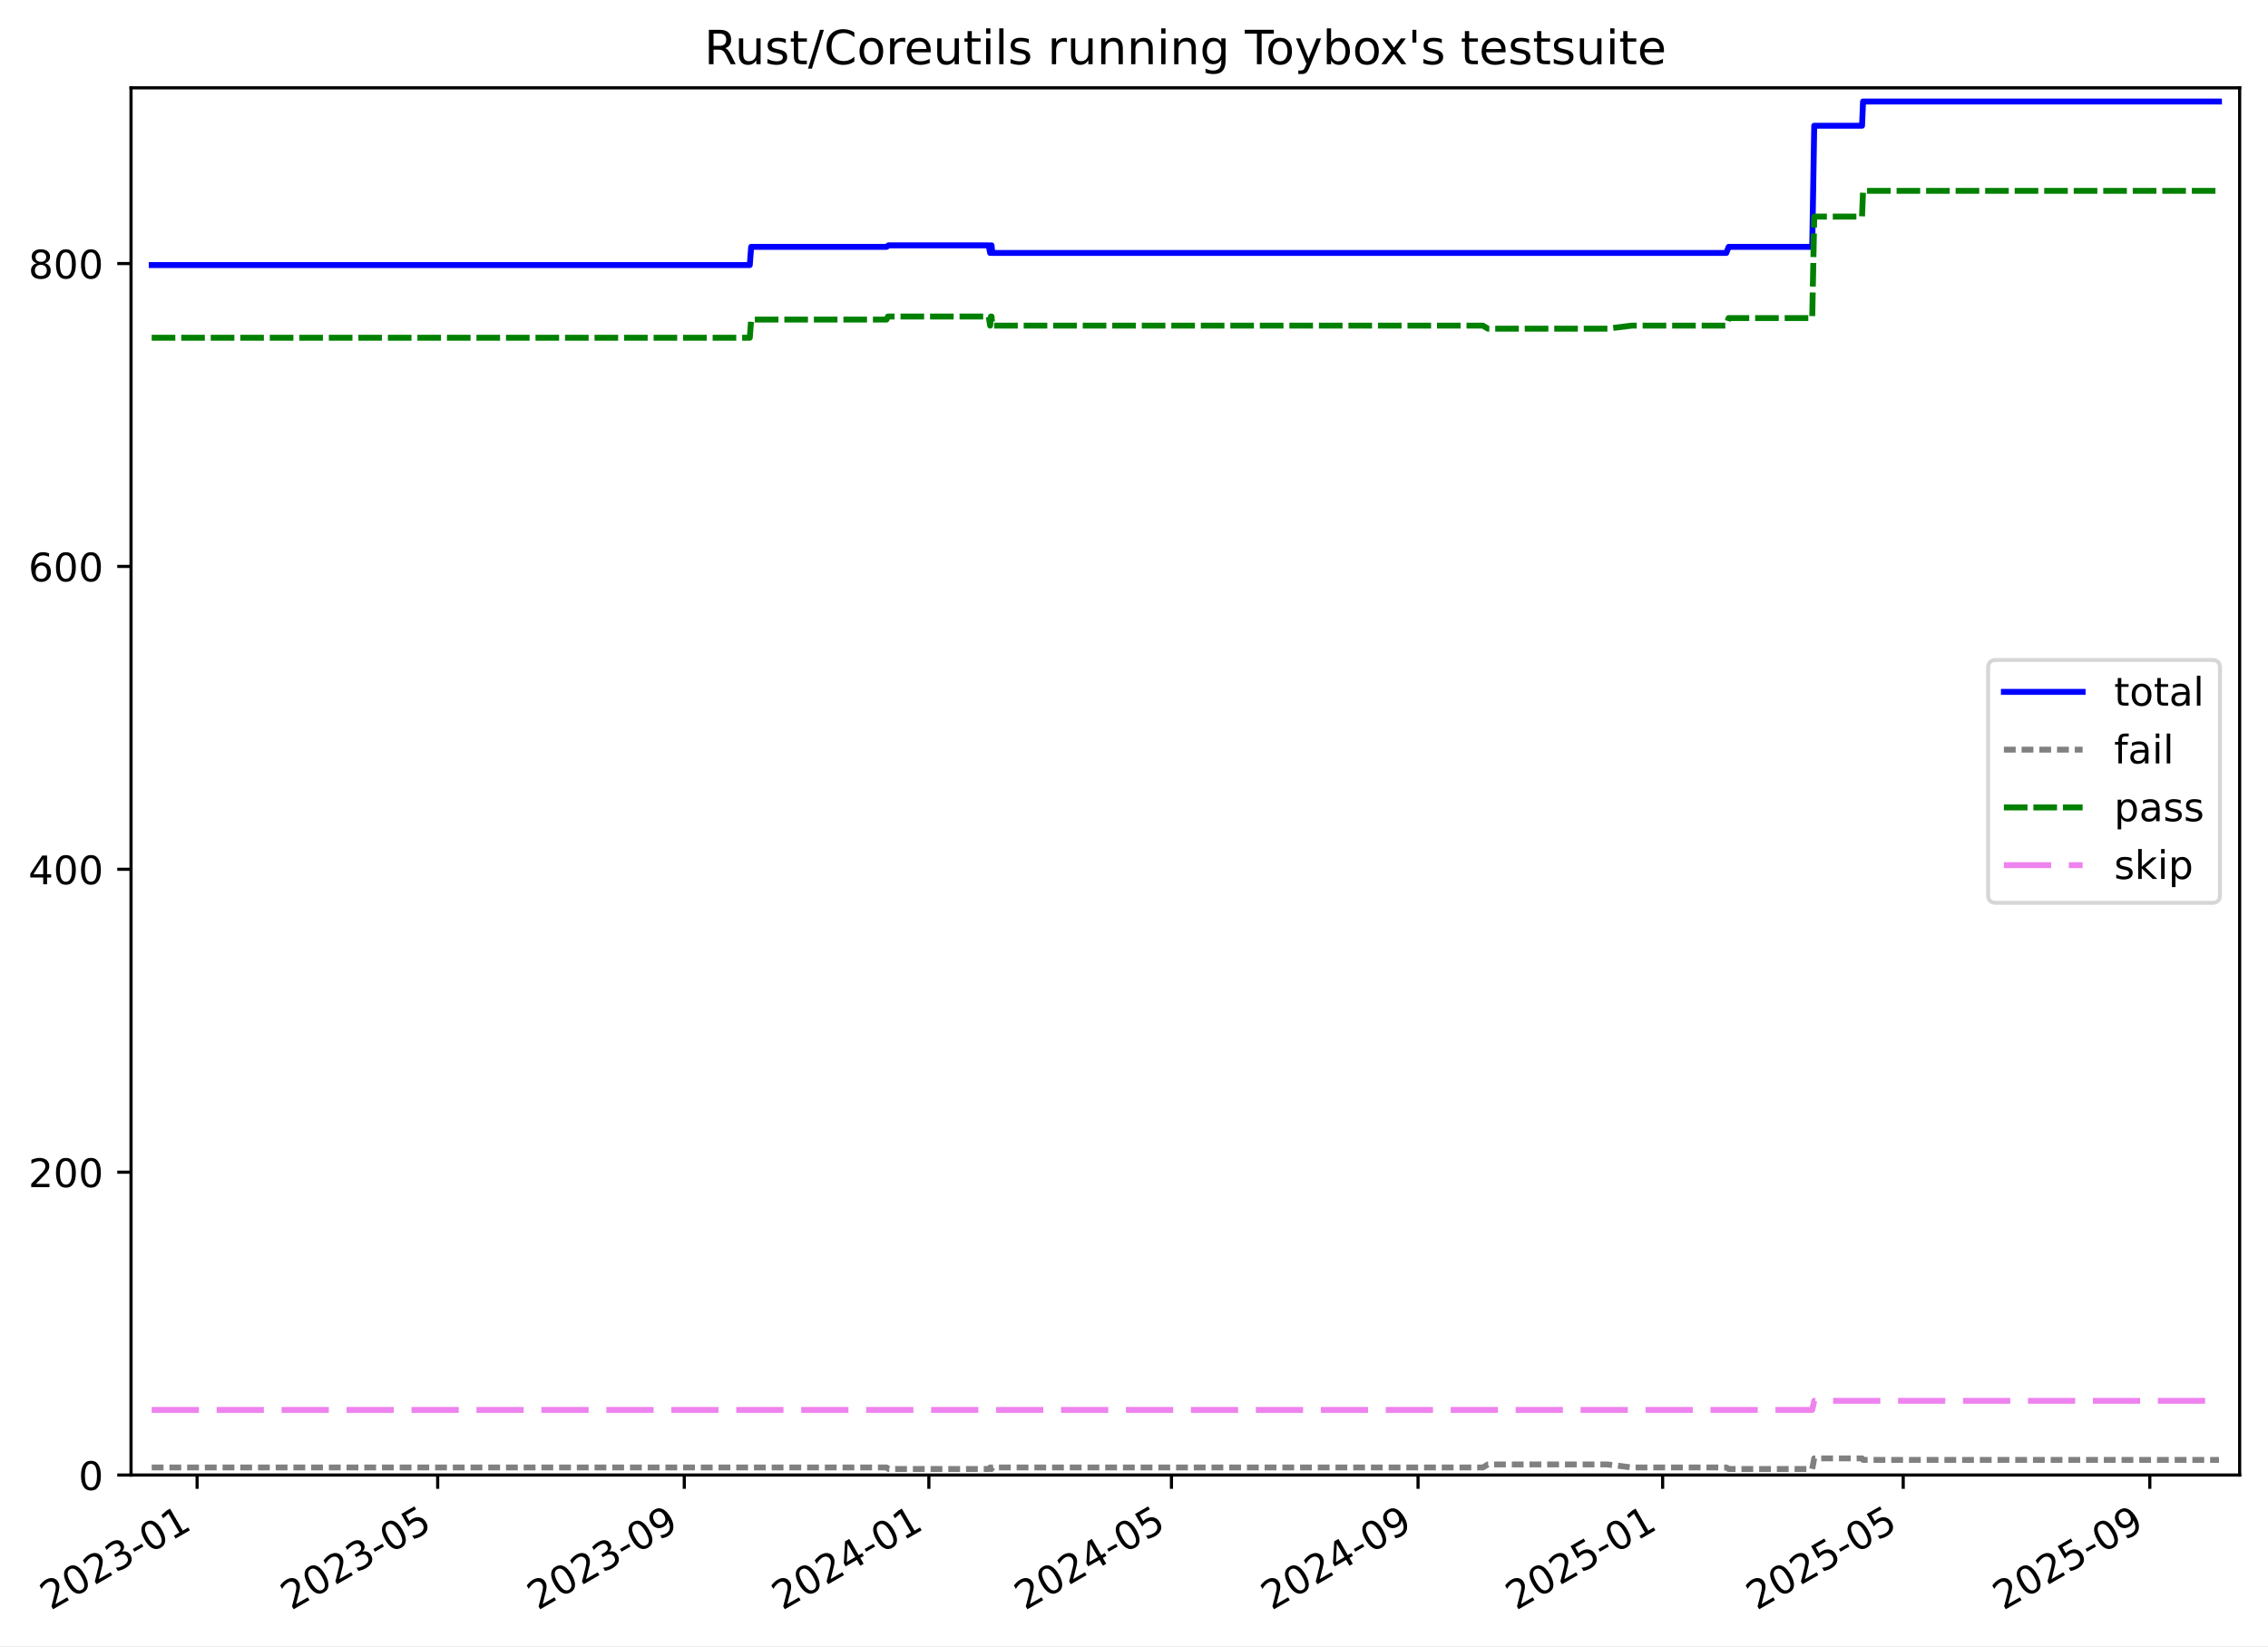
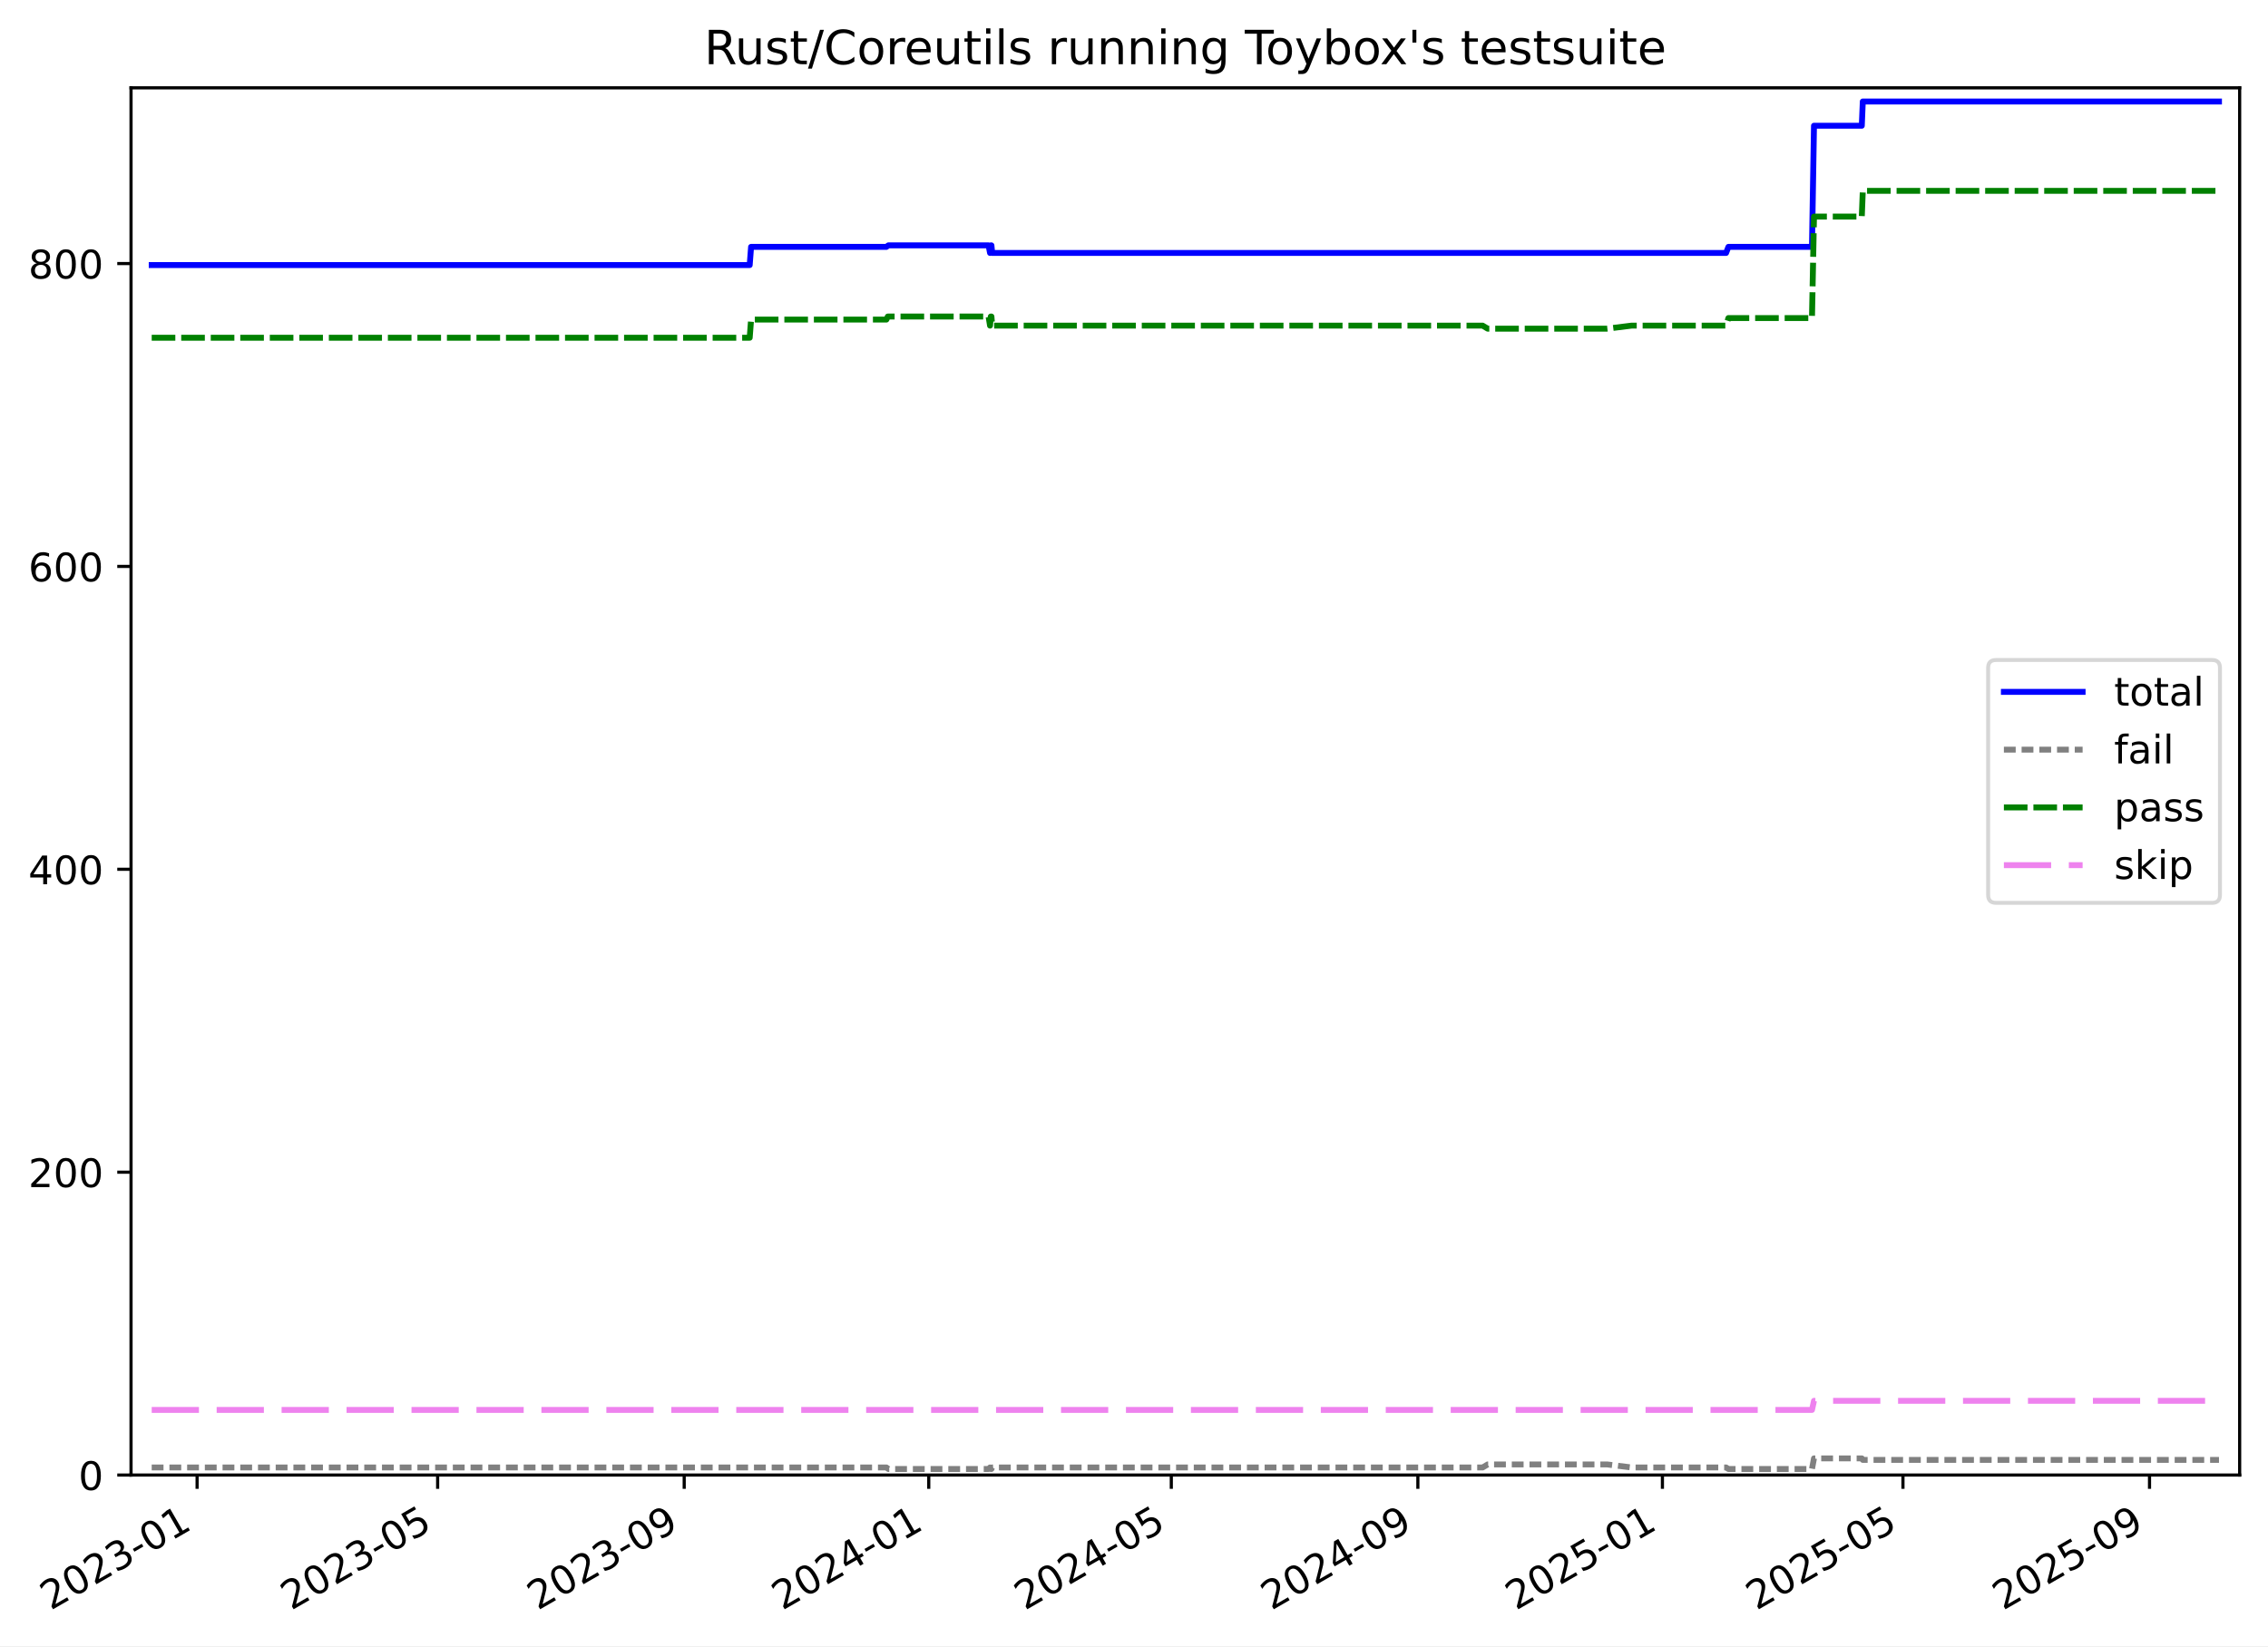
<svg xmlns="http://www.w3.org/2000/svg" xmlns:xlink="http://www.w3.org/1999/xlink" width="576.168pt" height="418.303pt" viewBox="0 0 576.168 418.303" version="1.1">
  <defs>
    <style type="text/css">*{stroke-linejoin: round; stroke-linecap: butt}</style>
  </defs>
  <g id="figure_1">
    <g id="patch_1">
      <path d="M -0 418.303  L 576.168 418.303  L 576.168 0  L -0 0  z " style="fill: #ffffff" />
    </g>
    <g id="axes_1">
      <g id="patch_2">
        <path d="M 33.288 374.83  L 568.967 374.83  L 568.967 22.318  L 33.288 22.318  z " style="fill: #ffffff" />
      </g>
      <g id="matplotlib.axis_1">
        <g id="xtick_1">
          <g id="line2d_1">
            <defs>
-               <path id="m7700febead" d="M 0 0  L 0 3.5  " style="stroke: #000000; stroke-width: 0.8" />
-             </defs>
-             <g>
-               <use xlink:href="#m7700febead" x="50.073" y="374.83" style="stroke: #000000; stroke-width: 0.8" />
+               <path id="m99eb91639e" d="M 0 0  L 0 3.5  " style="stroke: #000000; stroke-width: 0.8" />
+             </defs>
+             <g>
+               <use xlink:href="#m99eb91639e" x="50.072" y="374.83" style="stroke: #000000; stroke-width: 0.8" />
            </g>
          </g>
          <g id="text_1">
-             <g transform="translate(12.84855 409.302) rotate(-30) scale(0.1 -0.1)">
+             <g transform="translate(12.84685 409.302) rotate(-30) scale(0.1 -0.1)">
              <defs>
                <path id="DejaVuSans-32" d="M 1228 531  L 3431 531  L 3431 0  L 469 0  L 469 531  Q 828 903 1448 1529  Q 2069 2156 2228 2338  Q 2531 2678 2651 2914  Q 2772 3150 2772 3378  Q 2772 3750 2511 3984  Q 2250 4219 1831 4219  Q 1534 4219 1204 4116  Q 875 4013 500 3803  L 500 4441  Q 881 4594 1212 4672  Q 1544 4750 1819 4750  Q 2544 4750 2975 4387  Q 3406 4025 3406 3419  Q 3406 3131 3298 2873  Q 3191 2616 2906 2266  Q 2828 2175 2409 1742  Q 1991 1309 1228 531  z " transform="scale(0.015625)" />
                <path id="DejaVuSans-30" d="M 2034 4250  Q 1547 4250 1301 3770  Q 1056 3291 1056 2328  Q 1056 1369 1301 889  Q 1547 409 2034 409  Q 2525 409 2770 889  Q 3016 1369 3016 2328  Q 3016 3291 2770 3770  Q 2525 4250 2034 4250  z M 2034 4750  Q 2819 4750 3233 4129  Q 3647 3509 3647 2328  Q 3647 1150 3233 529  Q 2819 -91 2034 -91  Q 1250 -91 836 529  Q 422 1150 422 2328  Q 422 3509 836 4129  Q 1250 4750 2034 4750  z " transform="scale(0.015625)" />
                <path id="DejaVuSans-33" d="M 2597 2516  Q 3050 2419 3304 2112  Q 3559 1806 3559 1356  Q 3559 666 3084 287  Q 2609 -91 1734 -91  Q 1441 -91 1130 -33  Q 819 25 488 141  L 488 750  Q 750 597 1062 519  Q 1375 441 1716 441  Q 2309 441 2620 675  Q 2931 909 2931 1356  Q 2931 1769 2642 2001  Q 2353 2234 1838 2234  L 1294 2234  L 1294 2753  L 1863 2753  Q 2328 2753 2575 2939  Q 2822 3125 2822 3475  Q 2822 3834 2567 4026  Q 2313 4219 1838 4219  Q 1578 4219 1281 4162  Q 984 4106 628 3988  L 628 4550  Q 988 4650 1302 4700  Q 1616 4750 1894 4750  Q 2613 4750 3031 4423  Q 3450 4097 3450 3541  Q 3450 3153 3228 2886  Q 3006 2619 2597 2516  z " transform="scale(0.015625)" />
                <path id="DejaVuSans-2d" d="M 313 2009  L 1997 2009  L 1997 1497  L 313 1497  L 313 2009  z " transform="scale(0.015625)" />
                <path id="DejaVuSans-31" d="M 794 531  L 1825 531  L 1825 4091  L 703 3866  L 703 4441  L 1819 4666  L 2450 4666  L 2450 531  L 3481 531  L 3481 0  L 794 0  L 794 531  z " transform="scale(0.015625)" />
              </defs>
              <use xlink:href="#DejaVuSans-32" />
              <use xlink:href="#DejaVuSans-30" x="63.623" />
              <use xlink:href="#DejaVuSans-32" x="127.246" />
              <use xlink:href="#DejaVuSans-33" x="190.869" />
              <use xlink:href="#DejaVuSans-2d" x="254.492" />
              <use xlink:href="#DejaVuSans-30" x="290.576" />
              <use xlink:href="#DejaVuSans-31" x="354.199" />
            </g>
          </g>
        </g>
        <g id="xtick_2">
          <g id="line2d_2">
            <g>
-               <use xlink:href="#m7700febead" x="111.191" y="374.83" style="stroke: #000000; stroke-width: 0.8" />
+               <use xlink:href="#m99eb91639e" x="111.18" y="374.83" style="stroke: #000000; stroke-width: 0.8" />
            </g>
          </g>
          <g id="text_2">
-             <g transform="translate(73.96591 409.302) rotate(-30) scale(0.1 -0.1)">
+             <g transform="translate(73.95525 409.302) rotate(-30) scale(0.1 -0.1)">
              <defs>
                <path id="DejaVuSans-35" d="M 691 4666  L 3169 4666  L 3169 4134  L 1269 4134  L 1269 2991  Q 1406 3038 1543 3061  Q 1681 3084 1819 3084  Q 2600 3084 3056 2656  Q 3513 2228 3513 1497  Q 3513 744 3044 326  Q 2575 -91 1722 -91  Q 1428 -91 1123 -41  Q 819 9 494 109  L 494 744  Q 775 591 1075 516  Q 1375 441 1709 441  Q 2250 441 2565 725  Q 2881 1009 2881 1497  Q 2881 1984 2565 2268  Q 2250 2553 1709 2553  Q 1456 2553 1204 2497  Q 953 2441 691 2322  L 691 4666  z " transform="scale(0.015625)" />
              </defs>
              <use xlink:href="#DejaVuSans-32" />
              <use xlink:href="#DejaVuSans-30" x="63.623" />
              <use xlink:href="#DejaVuSans-32" x="127.246" />
              <use xlink:href="#DejaVuSans-33" x="190.869" />
              <use xlink:href="#DejaVuSans-2d" x="254.492" />
              <use xlink:href="#DejaVuSans-30" x="290.576" />
              <use xlink:href="#DejaVuSans-35" x="354.199" />
            </g>
          </g>
        </g>
        <g id="xtick_3">
          <g id="line2d_3">
            <g>
-               <use xlink:href="#m7700febead" x="173.836" y="374.83" style="stroke: #000000; stroke-width: 0.8" />
+               <use xlink:href="#m99eb91639e" x="173.816" y="374.83" style="stroke: #000000; stroke-width: 0.8" />
            </g>
          </g>
          <g id="text_3">
-             <g transform="translate(136.6112 409.302) rotate(-30) scale(0.1 -0.1)">
+             <g transform="translate(136.5913 409.302) rotate(-30) scale(0.1 -0.1)">
              <defs>
                <path id="DejaVuSans-39" d="M 703 97  L 703 672  Q 941 559 1184 500  Q 1428 441 1663 441  Q 2288 441 2617 861  Q 2947 1281 2994 2138  Q 2813 1869 2534 1725  Q 2256 1581 1919 1581  Q 1219 1581 811 2004  Q 403 2428 403 3163  Q 403 3881 828 4315  Q 1253 4750 1959 4750  Q 2769 4750 3195 4129  Q 3622 3509 3622 2328  Q 3622 1225 3098 567  Q 2575 -91 1691 -91  Q 1453 -91 1209 -44  Q 966 3 703 97  z M 1959 2075  Q 2384 2075 2632 2365  Q 2881 2656 2881 3163  Q 2881 3666 2632 3958  Q 2384 4250 1959 4250  Q 1534 4250 1286 3958  Q 1038 3666 1038 3163  Q 1038 2656 1286 2365  Q 1534 2075 1959 2075  z " transform="scale(0.015625)" />
              </defs>
              <use xlink:href="#DejaVuSans-32" />
              <use xlink:href="#DejaVuSans-30" x="63.623" />
              <use xlink:href="#DejaVuSans-32" x="127.246" />
              <use xlink:href="#DejaVuSans-33" x="190.869" />
              <use xlink:href="#DejaVuSans-2d" x="254.492" />
              <use xlink:href="#DejaVuSans-30" x="290.576" />
              <use xlink:href="#DejaVuSans-39" x="354.199" />
            </g>
          </g>
        </g>
        <g id="xtick_4">
          <g id="line2d_4">
            <g>
-               <use xlink:href="#m7700febead" x="235.972" y="374.83" style="stroke: #000000; stroke-width: 0.8" />
+               <use xlink:href="#m99eb91639e" x="235.943" y="374.83" style="stroke: #000000; stroke-width: 0.8" />
            </g>
          </g>
          <g id="text_4">
-             <g transform="translate(198.7472 409.302) rotate(-30) scale(0.1 -0.1)">
+             <g transform="translate(198.7182 409.302) rotate(-30) scale(0.1 -0.1)">
              <defs>
                <path id="DejaVuSans-34" d="M 2419 4116  L 825 1625  L 2419 1625  L 2419 4116  z M 2253 4666  L 3047 4666  L 3047 1625  L 3713 1625  L 3713 1100  L 3047 1100  L 3047 0  L 2419 0  L 2419 1100  L 313 1100  L 313 1709  L 2253 4666  z " transform="scale(0.015625)" />
              </defs>
              <use xlink:href="#DejaVuSans-32" />
              <use xlink:href="#DejaVuSans-30" x="63.623" />
              <use xlink:href="#DejaVuSans-32" x="127.246" />
              <use xlink:href="#DejaVuSans-34" x="190.869" />
              <use xlink:href="#DejaVuSans-2d" x="254.492" />
              <use xlink:href="#DejaVuSans-30" x="290.576" />
              <use xlink:href="#DejaVuSans-31" x="354.199" />
            </g>
          </g>
        </g>
        <g id="xtick_5">
          <g id="line2d_5">
            <g>
-               <use xlink:href="#m7700febead" x="297.599" y="374.83" style="stroke: #000000; stroke-width: 0.8" />
+               <use xlink:href="#m99eb91639e" x="297.561" y="374.83" style="stroke: #000000; stroke-width: 0.8" />
            </g>
          </g>
          <g id="text_5">
-             <g transform="translate(260.3739 409.302) rotate(-30) scale(0.1 -0.1)">
+             <g transform="translate(260.3358 409.302) rotate(-30) scale(0.1 -0.1)">
              <use xlink:href="#DejaVuSans-32" />
              <use xlink:href="#DejaVuSans-30" x="63.623" />
              <use xlink:href="#DejaVuSans-32" x="127.246" />
              <use xlink:href="#DejaVuSans-34" x="190.869" />
              <use xlink:href="#DejaVuSans-2d" x="254.492" />
              <use xlink:href="#DejaVuSans-30" x="290.576" />
              <use xlink:href="#DejaVuSans-35" x="354.199" />
            </g>
          </g>
        </g>
        <g id="xtick_6">
          <g id="line2d_6">
            <g>
-               <use xlink:href="#m7700febead" x="360.244" y="374.83" style="stroke: #000000; stroke-width: 0.8" />
+               <use xlink:href="#m99eb91639e" x="360.197" y="374.83" style="stroke: #000000; stroke-width: 0.8" />
            </g>
          </g>
          <g id="text_6">
-             <g transform="translate(323.0192 409.302) rotate(-30) scale(0.1 -0.1)">
+             <g transform="translate(322.9719 409.302) rotate(-30) scale(0.1 -0.1)">
              <use xlink:href="#DejaVuSans-32" />
              <use xlink:href="#DejaVuSans-30" x="63.623" />
              <use xlink:href="#DejaVuSans-32" x="127.246" />
              <use xlink:href="#DejaVuSans-34" x="190.869" />
              <use xlink:href="#DejaVuSans-2d" x="254.492" />
              <use xlink:href="#DejaVuSans-30" x="290.576" />
              <use xlink:href="#DejaVuSans-39" x="354.199" />
            </g>
          </g>
        </g>
        <g id="xtick_7">
          <g id="line2d_7">
            <g>
-               <use xlink:href="#m7700febead" x="422.38" y="374.83" style="stroke: #000000; stroke-width: 0.8" />
+               <use xlink:href="#m99eb91639e" x="422.324" y="374.83" style="stroke: #000000; stroke-width: 0.8" />
            </g>
          </g>
          <g id="text_7">
-             <g transform="translate(385.1552 409.302) rotate(-30) scale(0.1 -0.1)">
+             <g transform="translate(385.0988 409.302) rotate(-30) scale(0.1 -0.1)">
              <use xlink:href="#DejaVuSans-32" />
              <use xlink:href="#DejaVuSans-30" x="63.623" />
              <use xlink:href="#DejaVuSans-32" x="127.246" />
              <use xlink:href="#DejaVuSans-35" x="190.869" />
              <use xlink:href="#DejaVuSans-2d" x="254.492" />
              <use xlink:href="#DejaVuSans-30" x="290.576" />
              <use xlink:href="#DejaVuSans-31" x="354.199" />
            </g>
          </g>
        </g>
        <g id="xtick_8">
          <g id="line2d_8">
            <g>
-               <use xlink:href="#m7700febead" x="483.497" y="374.83" style="stroke: #000000; stroke-width: 0.8" />
+               <use xlink:href="#m99eb91639e" x="483.432" y="374.83" style="stroke: #000000; stroke-width: 0.8" />
            </g>
          </g>
          <g id="text_8">
-             <g transform="translate(446.2725 409.302) rotate(-30) scale(0.1 -0.1)">
+             <g transform="translate(446.2072 409.302) rotate(-30) scale(0.1 -0.1)">
              <use xlink:href="#DejaVuSans-32" />
              <use xlink:href="#DejaVuSans-30" x="63.623" />
              <use xlink:href="#DejaVuSans-32" x="127.246" />
              <use xlink:href="#DejaVuSans-35" x="190.869" />
              <use xlink:href="#DejaVuSans-2d" x="254.492" />
              <use xlink:href="#DejaVuSans-30" x="290.576" />
              <use xlink:href="#DejaVuSans-35" x="354.199" />
            </g>
          </g>
        </g>
        <g id="xtick_9">
          <g id="line2d_9">
            <g>
-               <use xlink:href="#m7700febead" x="546.143" y="374.83" style="stroke: #000000; stroke-width: 0.8" />
+               <use xlink:href="#m99eb91639e" x="546.068" y="374.83" style="stroke: #000000; stroke-width: 0.8" />
            </g>
          </g>
          <g id="text_9">
-             <g transform="translate(508.9178 409.302) rotate(-30) scale(0.1 -0.1)">
+             <g transform="translate(508.8433 409.302) rotate(-30) scale(0.1 -0.1)">
              <use xlink:href="#DejaVuSans-32" />
              <use xlink:href="#DejaVuSans-30" x="63.623" />
              <use xlink:href="#DejaVuSans-32" x="127.246" />
              <use xlink:href="#DejaVuSans-35" x="190.869" />
              <use xlink:href="#DejaVuSans-2d" x="254.492" />
              <use xlink:href="#DejaVuSans-30" x="290.576" />
              <use xlink:href="#DejaVuSans-39" x="354.199" />
            </g>
          </g>
        </g>
      </g>
      <g id="matplotlib.axis_2">
        <g id="ytick_1">
          <g id="line2d_10">
            <defs>
-               <path id="meeeb6ba335" d="M 0 0  L -3.5 0  " style="stroke: #000000; stroke-width: 0.8" />
-             </defs>
-             <g>
-               <use xlink:href="#meeeb6ba335" x="33.288" y="374.83" style="stroke: #000000; stroke-width: 0.8" />
+               <path id="m565b037d90" d="M 0 0  L -3.5 0  " style="stroke: #000000; stroke-width: 0.8" />
+             </defs>
+             <g>
+               <use xlink:href="#m565b037d90" x="33.288" y="374.83" style="stroke: #000000; stroke-width: 0.8" />
            </g>
          </g>
          <g id="text_10">
            <g transform="translate(19.925 378.6293) scale(0.1 -0.1)">
              <use xlink:href="#DejaVuSans-30" />
            </g>
          </g>
        </g>
        <g id="ytick_2">
          <g id="line2d_11">
            <g>
-               <use xlink:href="#meeeb6ba335" x="33.288" y="297.865" style="stroke: #000000; stroke-width: 0.8" />
+               <use xlink:href="#m565b037d90" x="33.288" y="297.865" style="stroke: #000000; stroke-width: 0.8" />
            </g>
          </g>
          <g id="text_11">
            <g transform="translate(7.2 301.6642) scale(0.1 -0.1)">
              <use xlink:href="#DejaVuSans-32" />
              <use xlink:href="#DejaVuSans-30" x="63.623" />
              <use xlink:href="#DejaVuSans-30" x="127.246" />
            </g>
          </g>
        </g>
        <g id="ytick_3">
          <g id="line2d_12">
            <g>
-               <use xlink:href="#meeeb6ba335" x="33.288" y="220.9" style="stroke: #000000; stroke-width: 0.8" />
+               <use xlink:href="#m565b037d90" x="33.288" y="220.9" style="stroke: #000000; stroke-width: 0.8" />
            </g>
          </g>
          <g id="text_12">
            <g transform="translate(7.2 224.699) scale(0.1 -0.1)">
              <use xlink:href="#DejaVuSans-34" />
              <use xlink:href="#DejaVuSans-30" x="63.623" />
              <use xlink:href="#DejaVuSans-30" x="127.246" />
            </g>
          </g>
        </g>
        <g id="ytick_4">
          <g id="line2d_13">
            <g>
-               <use xlink:href="#meeeb6ba335" x="33.288" y="143.935" style="stroke: #000000; stroke-width: 0.8" />
+               <use xlink:href="#m565b037d90" x="33.288" y="143.935" style="stroke: #000000; stroke-width: 0.8" />
            </g>
          </g>
          <g id="text_13">
            <g transform="translate(7.2 147.7338) scale(0.1 -0.1)">
              <defs>
                <path id="DejaVuSans-36" d="M 2113 2584  Q 1688 2584 1439 2293  Q 1191 2003 1191 1497  Q 1191 994 1439 701  Q 1688 409 2113 409  Q 2538 409 2786 701  Q 3034 994 3034 1497  Q 3034 2003 2786 2293  Q 2538 2584 2113 2584  z M 3366 4563  L 3366 3988  Q 3128 4100 2886 4159  Q 2644 4219 2406 4219  Q 1781 4219 1451 3797  Q 1122 3375 1075 2522  Q 1259 2794 1537 2939  Q 1816 3084 2150 3084  Q 2853 3084 3261 2657  Q 3669 2231 3669 1497  Q 3669 778 3244 343  Q 2819 -91 2113 -91  Q 1303 -91 875 529  Q 447 1150 447 2328  Q 447 3434 972 4092  Q 1497 4750 2381 4750  Q 2619 4750 2861 4703  Q 3103 4656 3366 4563  z " transform="scale(0.015625)" />
              </defs>
              <use xlink:href="#DejaVuSans-36" />
              <use xlink:href="#DejaVuSans-30" x="63.623" />
              <use xlink:href="#DejaVuSans-30" x="127.246" />
            </g>
          </g>
        </g>
        <g id="ytick_5">
          <g id="line2d_14">
            <g>
-               <use xlink:href="#meeeb6ba335" x="33.288" y="66.969" style="stroke: #000000; stroke-width: 0.8" />
+               <use xlink:href="#m565b037d90" x="33.288" y="66.969" style="stroke: #000000; stroke-width: 0.8" />
            </g>
          </g>
          <g id="text_14">
            <g transform="translate(7.2 70.76868) scale(0.1 -0.1)">
              <defs>
                <path id="DejaVuSans-38" d="M 2034 2216  Q 1584 2216 1326 1975  Q 1069 1734 1069 1313  Q 1069 891 1326 650  Q 1584 409 2034 409  Q 2484 409 2743 651  Q 3003 894 3003 1313  Q 3003 1734 2745 1975  Q 2488 2216 2034 2216  z M 1403 2484  Q 997 2584 770 2862  Q 544 3141 544 3541  Q 544 4100 942 4425  Q 1341 4750 2034 4750  Q 2731 4750 3128 4425  Q 3525 4100 3525 3541  Q 3525 3141 3298 2862  Q 3072 2584 2669 2484  Q 3125 2378 3379 2068  Q 3634 1759 3634 1313  Q 3634 634 3220 271  Q 2806 -91 2034 -91  Q 1263 -91 848 271  Q 434 634 434 1313  Q 434 1759 690 2068  Q 947 2378 1403 2484  z M 1172 3481  Q 1172 3119 1398 2916  Q 1625 2713 2034 2713  Q 2441 2713 2670 2916  Q 2900 3119 2900 3481  Q 2900 3844 2670 4047  Q 2441 4250 2034 4250  Q 1625 4250 1398 4047  Q 1172 3844 1172 3481  z " transform="scale(0.015625)" />
              </defs>
              <use xlink:href="#DejaVuSans-38" />
              <use xlink:href="#DejaVuSans-30" x="63.623" />
              <use xlink:href="#DejaVuSans-30" x="127.246" />
            </g>
          </g>
        </g>
      </g>
      <g id="line2d_15">
-         <path d="M 38.539 67.354  L 190.477 67.354  L 190.828 62.736  L 225.207 62.736  L 225.706 62.352  L 251.167 62.352  L 251.543 64.276  L 251.736 62.352  L 251.894 62.352  L 252.089 64.276  L 438.554 64.276  L 439.152 62.736  L 460.381 62.736  L 460.892 31.95  L 473.038 31.95  L 473.292 25.793  L 563.716 25.793  L 563.716 25.793  " clip-path="url(#p3165902519)" style="fill: none; stroke: #0000ff; stroke-width: 1.5; stroke-linecap: square" />
+         <path d="M 38.539 67.354  L 190.455 67.354  L 190.806 62.736  L 225.179 62.736  L 225.679 62.352  L 251.135 62.352  L 251.512 64.276  L 251.704 62.352  L 251.863 62.352  L 252.057 64.276  L 438.495 64.276  L 439.093 62.736  L 460.319 62.736  L 460.83 31.95  L 472.974 31.95  L 473.228 25.793  L 563.716 25.793  L 563.716 25.793  " clip-path="url(#p8250d00314)" style="fill: none; stroke: #0000ff; stroke-width: 1.5; stroke-linecap: square" />
      </g>
      <g id="line2d_16">
-         <path d="M 38.539 372.906  L 225.207 372.906  L 225.706 373.291  L 251.167 373.291  L 251.543 372.906  L 251.736 373.291  L 251.894 373.291  L 252.089 372.906  L 376.696 372.906  L 377.985 372.136  L 408.347 372.136  L 414.544 372.906  L 438.554 372.906  L 439.152 373.291  L 460.381 373.291  L 460.892 370.597  L 473.038 370.597  L 473.292 370.982  L 563.716 370.982  L 563.716 370.982  " clip-path="url(#p3165902519)" style="fill: none; stroke-dasharray: 3,1.5; stroke-dashoffset: 0; stroke: #808080; stroke-width: 1.5" />
+         <path d="M 38.539 372.906  L 225.179 372.906  L 225.679 373.291  L 251.135 373.291  L 251.512 372.906  L 251.704 373.291  L 251.863 373.291  L 252.057 372.906  L 376.646 372.906  L 377.935 372.136  L 408.292 372.136  L 414.488 372.906  L 438.495 372.906  L 439.093 373.291  L 460.319 373.291  L 460.83 370.597  L 472.974 370.597  L 473.228 370.982  L 563.716 370.982  L 563.716 370.982  " clip-path="url(#p8250d00314)" style="fill: none; stroke-dasharray: 3,1.5; stroke-dashoffset: 0; stroke: #808080; stroke-width: 1.5" />
      </g>
      <g id="line2d_17">
-         <path d="M 38.539 85.826  L 190.477 85.826  L 190.828 81.208  L 225.207 81.208  L 225.568 80.438  L 251.167 80.438  L 251.543 82.747  L 251.736 80.438  L 251.894 80.438  L 252.089 82.747  L 376.696 82.747  L 377.985 83.517  L 408.347 83.517  L 414.544 82.747  L 438.554 82.747  L 439.152 80.823  L 460.381 80.823  L 460.892 55.04  L 473.038 55.04  L 473.292 48.498  L 563.716 48.498  L 563.716 48.498  " clip-path="url(#p3165902519)" style="fill: none; stroke-dasharray: 6,1.5; stroke-dashoffset: 0; stroke: #008000; stroke-width: 1.5" />
+         <path d="M 38.539 85.826  L 190.455 85.826  L 190.806 81.208  L 225.179 81.208  L 225.54 80.438  L 251.135 80.438  L 251.512 82.747  L 251.704 80.438  L 251.863 80.438  L 252.057 82.747  L 376.646 82.747  L 377.935 83.517  L 408.292 83.517  L 414.488 82.747  L 438.495 82.747  L 439.093 80.823  L 460.319 80.823  L 460.83 55.04  L 472.974 55.04  L 473.228 48.498  L 563.716 48.498  L 563.716 48.498  " clip-path="url(#p8250d00314)" style="fill: none; stroke-dasharray: 6,1.5; stroke-dashoffset: 0; stroke: #008000; stroke-width: 1.5" />
      </g>
      <g id="line2d_18">
-         <path d="M 38.539 358.283  L 460.381 358.283  L 460.892 355.974  L 563.716 355.974  L 563.716 355.974  " clip-path="url(#p3165902519)" style="fill: none; stroke-dasharray: 12,4.5; stroke-dashoffset: 0; stroke: #ee82ee; stroke-width: 1.5" />
+         <path d="M 38.539 358.283  L 460.319 358.283  L 460.83 355.974  L 563.716 355.974  L 563.716 355.974  " clip-path="url(#p8250d00314)" style="fill: none; stroke-dasharray: 12,4.5; stroke-dashoffset: 0; stroke: #ee82ee; stroke-width: 1.5" />
      </g>
      <g id="patch_3">
        <path d="M 33.288 374.83  L 33.288 22.318  " style="fill: none; stroke: #000000; stroke-width: 0.8; stroke-linejoin: miter; stroke-linecap: square" />
      </g>
      <g id="patch_4">
        <path d="M 568.967 374.83  L 568.967 22.318  " style="fill: none; stroke: #000000; stroke-width: 0.8; stroke-linejoin: miter; stroke-linecap: square" />
      </g>
      <g id="patch_5">
        <path d="M 33.288 374.83  L 568.967 374.83  " style="fill: none; stroke: #000000; stroke-width: 0.8; stroke-linejoin: miter; stroke-linecap: square" />
      </g>
      <g id="patch_6">
        <path d="M 33.288 22.318  L 568.967 22.318  " style="fill: none; stroke: #000000; stroke-width: 0.8; stroke-linejoin: miter; stroke-linecap: square" />
      </g>
      <g id="text_15">
        <g transform="translate(178.9084 16.31812) scale(0.12 -0.12)">
          <defs>
            <path id="DejaVuSans-52" d="M 2841 2188  Q 3044 2119 3236 1894  Q 3428 1669 3622 1275  L 4263 0  L 3584 0  L 2988 1197  Q 2756 1666 2539 1819  Q 2322 1972 1947 1972  L 1259 1972  L 1259 0  L 628 0  L 628 4666  L 2053 4666  Q 2853 4666 3247 4331  Q 3641 3997 3641 3322  Q 3641 2881 3436 2590  Q 3231 2300 2841 2188  z M 1259 4147  L 1259 2491  L 2053 2491  Q 2509 2491 2742 2702  Q 2975 2913 2975 3322  Q 2975 3731 2742 3939  Q 2509 4147 2053 4147  L 1259 4147  z " transform="scale(0.015625)" />
            <path id="DejaVuSans-75" d="M 544 1381  L 544 3500  L 1119 3500  L 1119 1403  Q 1119 906 1312 657  Q 1506 409 1894 409  Q 2359 409 2629 706  Q 2900 1003 2900 1516  L 2900 3500  L 3475 3500  L 3475 0  L 2900 0  L 2900 538  Q 2691 219 2414 64  Q 2138 -91 1772 -91  Q 1169 -91 856 284  Q 544 659 544 1381  z M 1991 3584  L 1991 3584  z " transform="scale(0.015625)" />
            <path id="DejaVuSans-73" d="M 2834 3397  L 2834 2853  Q 2591 2978 2328 3040  Q 2066 3103 1784 3103  Q 1356 3103 1142 2972  Q 928 2841 928 2578  Q 928 2378 1081 2264  Q 1234 2150 1697 2047  L 1894 2003  Q 2506 1872 2764 1633  Q 3022 1394 3022 966  Q 3022 478 2636 193  Q 2250 -91 1575 -91  Q 1294 -91 989 -36  Q 684 19 347 128  L 347 722  Q 666 556 975 473  Q 1284 391 1588 391  Q 1994 391 2212 530  Q 2431 669 2431 922  Q 2431 1156 2273 1281  Q 2116 1406 1581 1522  L 1381 1569  Q 847 1681 609 1914  Q 372 2147 372 2553  Q 372 3047 722 3315  Q 1072 3584 1716 3584  Q 2034 3584 2315 3537  Q 2597 3491 2834 3397  z " transform="scale(0.015625)" />
            <path id="DejaVuSans-74" d="M 1172 4494  L 1172 3500  L 2356 3500  L 2356 3053  L 1172 3053  L 1172 1153  Q 1172 725 1289 603  Q 1406 481 1766 481  L 2356 481  L 2356 0  L 1766 0  Q 1100 0 847 248  Q 594 497 594 1153  L 594 3053  L 172 3053  L 172 3500  L 594 3500  L 594 4494  L 1172 4494  z " transform="scale(0.015625)" />
            <path id="DejaVuSans-2f" d="M 1625 4666  L 2156 4666  L 531 -594  L 0 -594  L 1625 4666  z " transform="scale(0.015625)" />
            <path id="DejaVuSans-43" d="M 4122 4306  L 4122 3641  Q 3803 3938 3442 4084  Q 3081 4231 2675 4231  Q 1875 4231 1450 3742  Q 1025 3253 1025 2328  Q 1025 1406 1450 917  Q 1875 428 2675 428  Q 3081 428 3442 575  Q 3803 722 4122 1019  L 4122 359  Q 3791 134 3420 21  Q 3050 -91 2638 -91  Q 1578 -91 968 557  Q 359 1206 359 2328  Q 359 3453 968 4101  Q 1578 4750 2638 4750  Q 3056 4750 3426 4639  Q 3797 4528 4122 4306  z " transform="scale(0.015625)" />
            <path id="DejaVuSans-6f" d="M 1959 3097  Q 1497 3097 1228 2736  Q 959 2375 959 1747  Q 959 1119 1226 758  Q 1494 397 1959 397  Q 2419 397 2687 759  Q 2956 1122 2956 1747  Q 2956 2369 2687 2733  Q 2419 3097 1959 3097  z M 1959 3584  Q 2709 3584 3137 3096  Q 3566 2609 3566 1747  Q 3566 888 3137 398  Q 2709 -91 1959 -91  Q 1206 -91 779 398  Q 353 888 353 1747  Q 353 2609 779 3096  Q 1206 3584 1959 3584  z " transform="scale(0.015625)" />
            <path id="DejaVuSans-72" d="M 2631 2963  Q 2534 3019 2420 3045  Q 2306 3072 2169 3072  Q 1681 3072 1420 2755  Q 1159 2438 1159 1844  L 1159 0  L 581 0  L 581 3500  L 1159 3500  L 1159 2956  Q 1341 3275 1631 3429  Q 1922 3584 2338 3584  Q 2397 3584 2469 3576  Q 2541 3569 2628 3553  L 2631 2963  z " transform="scale(0.015625)" />
            <path id="DejaVuSans-65" d="M 3597 1894  L 3597 1613  L 953 1613  Q 991 1019 1311 708  Q 1631 397 2203 397  Q 2534 397 2845 478  Q 3156 559 3463 722  L 3463 178  Q 3153 47 2828 -22  Q 2503 -91 2169 -91  Q 1331 -91 842 396  Q 353 884 353 1716  Q 353 2575 817 3079  Q 1281 3584 2069 3584  Q 2775 3584 3186 3129  Q 3597 2675 3597 1894  z M 3022 2063  Q 3016 2534 2758 2815  Q 2500 3097 2075 3097  Q 1594 3097 1305 2825  Q 1016 2553 972 2059  L 3022 2063  z " transform="scale(0.015625)" />
            <path id="DejaVuSans-69" d="M 603 3500  L 1178 3500  L 1178 0  L 603 0  L 603 3500  z M 603 4863  L 1178 4863  L 1178 4134  L 603 4134  L 603 4863  z " transform="scale(0.015625)" />
            <path id="DejaVuSans-6c" d="M 603 4863  L 1178 4863  L 1178 0  L 603 0  L 603 4863  z " transform="scale(0.015625)" />
            <path id="DejaVuSans-20" transform="scale(0.015625)" />
            <path id="DejaVuSans-6e" d="M 3513 2113  L 3513 0  L 2938 0  L 2938 2094  Q 2938 2591 2744 2837  Q 2550 3084 2163 3084  Q 1697 3084 1428 2787  Q 1159 2491 1159 1978  L 1159 0  L 581 0  L 581 3500  L 1159 3500  L 1159 2956  Q 1366 3272 1645 3428  Q 1925 3584 2291 3584  Q 2894 3584 3203 3211  Q 3513 2838 3513 2113  z " transform="scale(0.015625)" />
            <path id="DejaVuSans-67" d="M 2906 1791  Q 2906 2416 2648 2759  Q 2391 3103 1925 3103  Q 1463 3103 1205 2759  Q 947 2416 947 1791  Q 947 1169 1205 825  Q 1463 481 1925 481  Q 2391 481 2648 825  Q 2906 1169 2906 1791  z M 3481 434  Q 3481 -459 3084 -895  Q 2688 -1331 1869 -1331  Q 1566 -1331 1297 -1286  Q 1028 -1241 775 -1147  L 775 -588  Q 1028 -725 1275 -790  Q 1522 -856 1778 -856  Q 2344 -856 2625 -561  Q 2906 -266 2906 331  L 2906 616  Q 2728 306 2450 153  Q 2172 0 1784 0  Q 1141 0 747 490  Q 353 981 353 1791  Q 353 2603 747 3093  Q 1141 3584 1784 3584  Q 2172 3584 2450 3431  Q 2728 3278 2906 2969  L 2906 3500  L 3481 3500  L 3481 434  z " transform="scale(0.015625)" />
            <path id="DejaVuSans-54" d="M -19 4666  L 3928 4666  L 3928 4134  L 2272 4134  L 2272 0  L 1638 0  L 1638 4134  L -19 4134  L -19 4666  z " transform="scale(0.015625)" />
            <path id="DejaVuSans-79" d="M 2059 -325  Q 1816 -950 1584 -1140  Q 1353 -1331 966 -1331  L 506 -1331  L 506 -850  L 844 -850  Q 1081 -850 1212 -737  Q 1344 -625 1503 -206  L 1606 56  L 191 3500  L 800 3500  L 1894 763  L 2988 3500  L 3597 3500  L 2059 -325  z " transform="scale(0.015625)" />
            <path id="DejaVuSans-62" d="M 3116 1747  Q 3116 2381 2855 2742  Q 2594 3103 2138 3103  Q 1681 3103 1420 2742  Q 1159 2381 1159 1747  Q 1159 1113 1420 752  Q 1681 391 2138 391  Q 2594 391 2855 752  Q 3116 1113 3116 1747  z M 1159 2969  Q 1341 3281 1617 3432  Q 1894 3584 2278 3584  Q 2916 3584 3314 3078  Q 3713 2572 3713 1747  Q 3713 922 3314 415  Q 2916 -91 2278 -91  Q 1894 -91 1617 61  Q 1341 213 1159 525  L 1159 0  L 581 0  L 581 4863  L 1159 4863  L 1159 2969  z " transform="scale(0.015625)" />
            <path id="DejaVuSans-78" d="M 3513 3500  L 2247 1797  L 3578 0  L 2900 0  L 1881 1375  L 863 0  L 184 0  L 1544 1831  L 300 3500  L 978 3500  L 1906 2253  L 2834 3500  L 3513 3500  z " transform="scale(0.015625)" />
            <path id="DejaVuSans-27" d="M 1147 4666  L 1147 2931  L 616 2931  L 616 4666  L 1147 4666  z " transform="scale(0.015625)" />
          </defs>
          <use xlink:href="#DejaVuSans-52" />
          <use xlink:href="#DejaVuSans-75" x="64.982" />
          <use xlink:href="#DejaVuSans-73" x="128.361" />
          <use xlink:href="#DejaVuSans-74" x="180.461" />
          <use xlink:href="#DejaVuSans-2f" x="219.67" />
          <use xlink:href="#DejaVuSans-43" x="253.361" />
          <use xlink:href="#DejaVuSans-6f" x="323.186" />
          <use xlink:href="#DejaVuSans-72" x="384.367" />
          <use xlink:href="#DejaVuSans-65" x="423.23" />
          <use xlink:href="#DejaVuSans-75" x="484.754" />
          <use xlink:href="#DejaVuSans-74" x="548.133" />
          <use xlink:href="#DejaVuSans-69" x="587.342" />
          <use xlink:href="#DejaVuSans-6c" x="615.125" />
          <use xlink:href="#DejaVuSans-73" x="642.908" />
          <use xlink:href="#DejaVuSans-20" x="695.008" />
          <use xlink:href="#DejaVuSans-72" x="726.795" />
          <use xlink:href="#DejaVuSans-75" x="767.908" />
          <use xlink:href="#DejaVuSans-6e" x="831.287" />
          <use xlink:href="#DejaVuSans-6e" x="894.666" />
          <use xlink:href="#DejaVuSans-69" x="958.045" />
          <use xlink:href="#DejaVuSans-6e" x="985.828" />
          <use xlink:href="#DejaVuSans-67" x="1049.207" />
          <use xlink:href="#DejaVuSans-20" x="1112.684" />
          <use xlink:href="#DejaVuSans-54" x="1144.471" />
          <use xlink:href="#DejaVuSans-6f" x="1188.555" />
          <use xlink:href="#DejaVuSans-79" x="1249.736" />
          <use xlink:href="#DejaVuSans-62" x="1308.916" />
          <use xlink:href="#DejaVuSans-6f" x="1372.393" />
          <use xlink:href="#DejaVuSans-78" x="1430.449" />
          <use xlink:href="#DejaVuSans-27" x="1489.629" />
          <use xlink:href="#DejaVuSans-73" x="1517.119" />
          <use xlink:href="#DejaVuSans-20" x="1569.219" />
          <use xlink:href="#DejaVuSans-74" x="1601.006" />
          <use xlink:href="#DejaVuSans-65" x="1640.215" />
          <use xlink:href="#DejaVuSans-73" x="1701.738" />
          <use xlink:href="#DejaVuSans-74" x="1753.838" />
          <use xlink:href="#DejaVuSans-73" x="1793.047" />
          <use xlink:href="#DejaVuSans-75" x="1845.146" />
          <use xlink:href="#DejaVuSans-69" x="1908.525" />
          <use xlink:href="#DejaVuSans-74" x="1936.309" />
          <use xlink:href="#DejaVuSans-65" x="1975.518" />
        </g>
      </g>
      <g id="legend_1">
        <g id="patch_7">
          <path d="M 507.072 229.43  L 561.967 229.43  Q 563.967 229.43 563.967 227.43  L 563.967 169.718  Q 563.967 167.718 561.967 167.718  L 507.072 167.718  Q 505.072 167.718 505.072 169.718  L 505.072 227.43  Q 505.072 229.43 507.072 229.43  z " style="fill: #ffffff; opacity: 0.8; stroke: #cccccc; stroke-linejoin: miter" />
        </g>
        <g id="line2d_19">
          <path d="M 509.072 175.816  L 519.072 175.816  L 529.072 175.816  " style="fill: none; stroke: #0000ff; stroke-width: 1.5; stroke-linecap: square" />
        </g>
        <g id="text_16">
          <g transform="translate(537.0722 179.3163) scale(0.1 -0.1)">
            <defs>
              <path id="DejaVuSans-61" d="M 2194 1759  Q 1497 1759 1228 1600  Q 959 1441 959 1056  Q 959 750 1161 570  Q 1363 391 1709 391  Q 2188 391 2477 730  Q 2766 1069 2766 1631  L 2766 1759  L 2194 1759  z M 3341 1997  L 3341 0  L 2766 0  L 2766 531  Q 2569 213 2275 61  Q 1981 -91 1556 -91  Q 1019 -91 701 211  Q 384 513 384 1019  Q 384 1609 779 1909  Q 1175 2209 1959 2209  L 2766 2209  L 2766 2266  Q 2766 2663 2505 2880  Q 2244 3097 1772 3097  Q 1472 3097 1187 3025  Q 903 2953 641 2809  L 641 3341  Q 956 3463 1253 3523  Q 1550 3584 1831 3584  Q 2591 3584 2966 3190  Q 3341 2797 3341 1997  z " transform="scale(0.015625)" />
            </defs>
            <use xlink:href="#DejaVuSans-74" />
            <use xlink:href="#DejaVuSans-6f" x="39.209" />
            <use xlink:href="#DejaVuSans-74" x="100.391" />
            <use xlink:href="#DejaVuSans-61" x="139.6" />
            <use xlink:href="#DejaVuSans-6c" x="200.879" />
          </g>
        </g>
        <g id="line2d_20">
          <path d="M 509.072 190.494  L 519.072 190.494  L 529.072 190.494  " style="fill: none; stroke-dasharray: 3,1.5; stroke-dashoffset: 0; stroke: #808080; stroke-width: 1.5" />
        </g>
        <g id="text_17">
          <g transform="translate(537.0722 193.9944) scale(0.1 -0.1)">
            <defs>
              <path id="DejaVuSans-66" d="M 2375 4863  L 2375 4384  L 1825 4384  Q 1516 4384 1395 4259  Q 1275 4134 1275 3809  L 1275 3500  L 2222 3500  L 2222 3053  L 1275 3053  L 1275 0  L 697 0  L 697 3053  L 147 3053  L 147 3500  L 697 3500  L 697 3744  Q 697 4328 969 4595  Q 1241 4863 1831 4863  L 2375 4863  z " transform="scale(0.015625)" />
            </defs>
            <use xlink:href="#DejaVuSans-66" />
            <use xlink:href="#DejaVuSans-61" x="35.205" />
            <use xlink:href="#DejaVuSans-69" x="96.484" />
            <use xlink:href="#DejaVuSans-6c" x="124.268" />
          </g>
        </g>
        <g id="line2d_21">
          <path d="M 509.072 205.173  L 519.072 205.173  L 529.072 205.173  " style="fill: none; stroke-dasharray: 6,1.5; stroke-dashoffset: 0; stroke: #008000; stroke-width: 1.5" />
        </g>
        <g id="text_18">
          <g transform="translate(537.0722 208.6726) scale(0.1 -0.1)">
            <defs>
              <path id="DejaVuSans-70" d="M 1159 525  L 1159 -1331  L 581 -1331  L 581 3500  L 1159 3500  L 1159 2969  Q 1341 3281 1617 3432  Q 1894 3584 2278 3584  Q 2916 3584 3314 3078  Q 3713 2572 3713 1747  Q 3713 922 3314 415  Q 2916 -91 2278 -91  Q 1894 -91 1617 61  Q 1341 213 1159 525  z M 3116 1747  Q 3116 2381 2855 2742  Q 2594 3103 2138 3103  Q 1681 3103 1420 2742  Q 1159 2381 1159 1747  Q 1159 1113 1420 752  Q 1681 391 2138 391  Q 2594 391 2855 752  Q 3116 1113 3116 1747  z " transform="scale(0.015625)" />
            </defs>
            <use xlink:href="#DejaVuSans-70" />
            <use xlink:href="#DejaVuSans-61" x="63.477" />
            <use xlink:href="#DejaVuSans-73" x="124.756" />
            <use xlink:href="#DejaVuSans-73" x="176.855" />
          </g>
        </g>
        <g id="line2d_22">
          <path d="M 509.072 219.851  L 519.072 219.851  L 529.072 219.851  " style="fill: none; stroke-dasharray: 12,4.5; stroke-dashoffset: 0; stroke: #ee82ee; stroke-width: 1.5" />
        </g>
        <g id="text_19">
          <g transform="translate(537.0722 223.3507) scale(0.1 -0.1)">
            <defs>
              <path id="DejaVuSans-6b" d="M 581 4863  L 1159 4863  L 1159 1991  L 2875 3500  L 3609 3500  L 1753 1863  L 3688 0  L 2938 0  L 1159 1709  L 1159 0  L 581 0  L 581 4863  z " transform="scale(0.015625)" />
            </defs>
            <use xlink:href="#DejaVuSans-73" />
            <use xlink:href="#DejaVuSans-6b" x="52.1" />
            <use xlink:href="#DejaVuSans-69" x="110.01" />
            <use xlink:href="#DejaVuSans-70" x="137.793" />
          </g>
        </g>
      </g>
    </g>
  </g>
  <defs>
-     <clipPath id="p3165902519">
+     <clipPath id="p8250d00314">
      <rect x="33.288" y="22.318" width="535.68" height="352.512" />
    </clipPath>
  </defs>
</svg>
